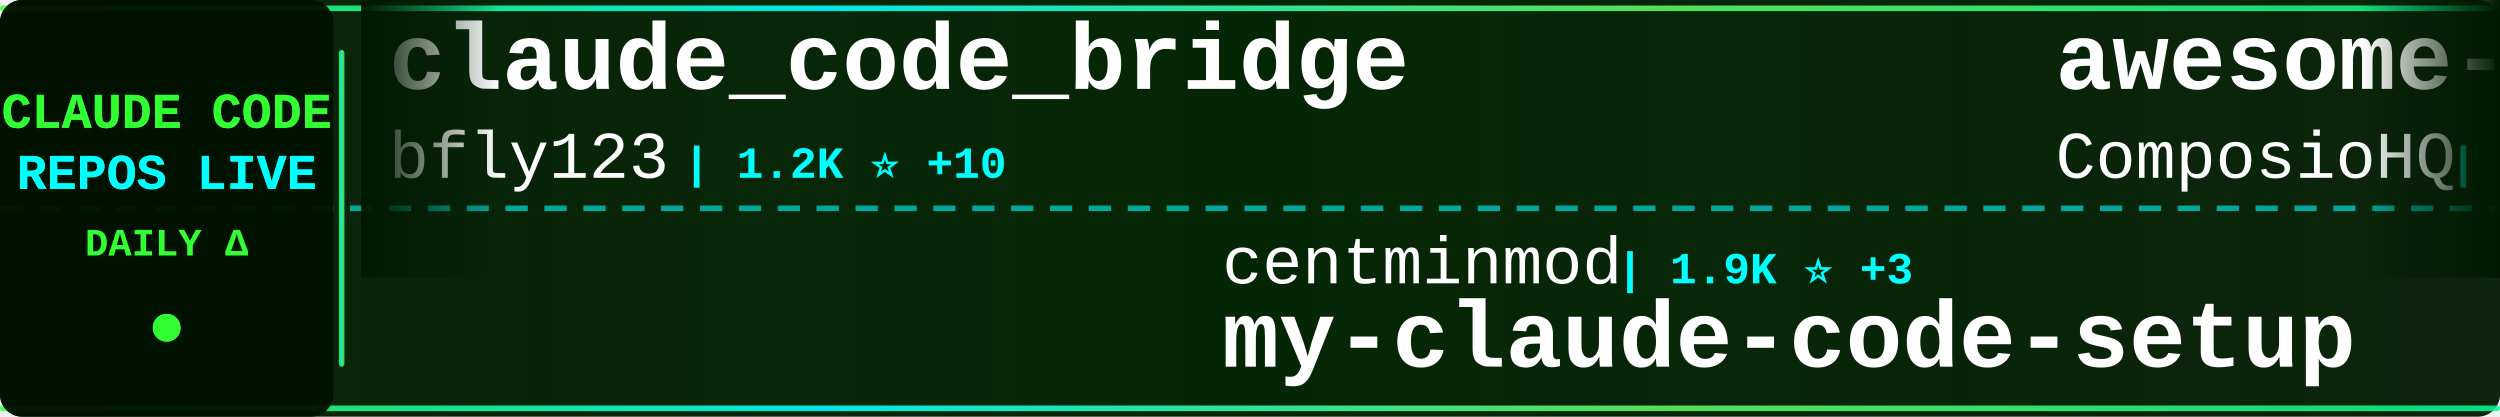
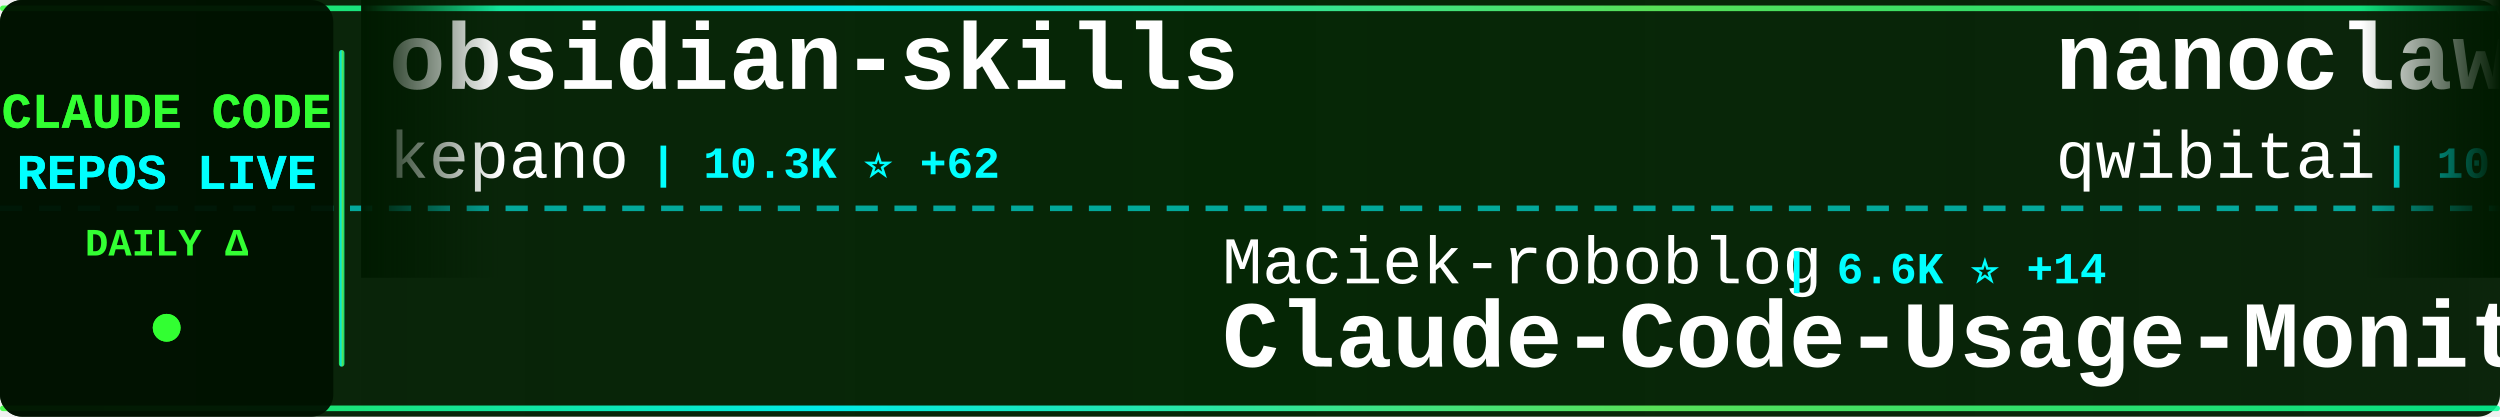
<svg xmlns="http://www.w3.org/2000/svg" width="900" height="150">
  <defs>
    <linearGradient id="tickerBg" x1="0%" y1="0%" x2="100%" y2="0%">
      <stop offset="0%" style="stop-color:#001a00;stop-opacity:0.95" />
      <stop offset="50%" style="stop-color:#002200;stop-opacity:0.98" />
      <stop offset="100%" style="stop-color:#001a00;stop-opacity:0.95" />
    </linearGradient>
    <linearGradient id="borderGrad" x1="0%" y1="0%" x2="100%" y2="0%">
      <stop offset="0%" style="stop-color:#33ff33;stop-opacity:0.85">
        <animate attributeName="stop-opacity" values="0.85;1;0.85" dur="2s" repeatCount="indefinite" />
      </stop>
      <stop offset="33%" style="stop-color:#00ffff;stop-opacity:0.9">
        <animate attributeName="stop-opacity" values="0.9;1;0.9" dur="2.2s" repeatCount="indefinite" />
      </stop>
      <stop offset="66%" style="stop-color:#66ff66;stop-opacity:0.85">
        <animate attributeName="stop-opacity" values="0.85;1;0.85" dur="1.8s" repeatCount="indefinite" />
      </stop>
      <stop offset="100%" style="stop-color:#00ff99;stop-opacity:0.85">
        <animate attributeName="stop-opacity" values="0.85;1;0.85" dur="2s" repeatCount="indefinite" />
      </stop>
    </linearGradient>
    <filter id="textGlow">
      <feGaussianBlur stdDeviation="0.1" result="coloredBlur" />
      <feMerge>
        <feMergeNode in="coloredBlur" />
        <feMergeNode in="SourceGraphic" />
      </feMerge>
    </filter>
    <filter id="metricGlow">
      <feGaussianBlur stdDeviation="0.2" result="coloredBlur" />
      <feMerge>
        <feMergeNode in="coloredBlur" />
        <feMergeNode in="SourceGraphic" />
      </feMerge>
    </filter>
    <linearGradient id="leftFade" x1="0%" y1="0%" x2="100%" y2="0%">
      <stop offset="0%" style="stop-color:#001a00;stop-opacity:1" />
      <stop offset="100%" style="stop-color:#001a00;stop-opacity:0" />
    </linearGradient>
    <linearGradient id="rightFade" x1="0%" y1="0%" x2="100%" y2="0%">
      <stop offset="0%" style="stop-color:#001a00;stop-opacity:0" />
      <stop offset="100%" style="stop-color:#001a00;stop-opacity:1" />
    </linearGradient>
  </defs>
  <rect width="900" height="150" fill="url(#tickerBg)" rx="8" />
  <rect x="0" y="2" width="900" height="2" fill="url(#borderGrad)" rx="1" />
  <rect x="0" y="146" width="900" height="2" fill="url(#borderGrad)" rx="1" />
  <line x1="0" y1="75" x2="900" y2="75" stroke="#00ffff" stroke-width="2" stroke-dasharray="8 6" opacity="0.6" />
  <rect x="0" y="0" width="120" height="150" fill="#001100" opacity="0.95" rx="8" />
  <text x="60" y="46" font-family="'Courier New', monospace" font-size="18" font-weight="bold" fill="#33ff33" text-anchor="middle" filter="url(#textGlow)">
    CLAUDE CODE
  </text>
  <text x="60" y="68" font-family="'Courier New', monospace" font-size="18" font-weight="bold" fill="#00ffff" text-anchor="middle" filter="url(#textGlow)">
    REPOS LIVE
  </text>
  <text x="60" y="92" font-family="'Courier New', monospace" font-size="14" font-weight="bold" fill="#33ff33" text-anchor="middle">
    DAILY Δ
  </text>
  <circle cx="60" cy="118" r="5" fill="#33ff33" filter="url(#metricGlow)">
    <animate attributeName="r" values="4;6;4" dur="1.5s" repeatCount="indefinite" />
    <animate attributeName="opacity" values="0.6;1;0.6" dur="1.5s" repeatCount="indefinite" />
  </circle>
  <rect x="122" y="18" width="2" height="114" fill="url(#borderGrad)" rx="1" />
  <clipPath id="tickerClip">
    <rect x="130" y="0" width="770" height="150" />
  </clipPath>
  <g clip-path="url(#tickerClip)">
    <g id="tickerItems">
      <animateTransform attributeName="transform" attributeType="XML" type="translate" from="0 0" to="-3000 0" dur="54s" repeatCount="indefinite" />
      <g transform="translate(0, 0)">
-         <text x="140" y="32" font-family="'Courier New', monospace" font-size="34" font-weight="bold" fill="#ffffff">claude_code_bridge</text>
-         <text x="140" y="64" font-family="'Courier New', monospace" font-size="24" font-weight="normal" fill="#ffffff" opacity="1.0">bfly123</text>
-         <text x="246" y="64" font-family="'Courier New', monospace" font-size="16" font-weight="bold" fill="#00ffff"> | 1.2K ⭐ +10</text>
+         <text x="140" y="32" font-family="'Courier New', monospace" font-size="34" font-weight="bold" fill="#ffffff">obsidian-skills</text>
+         <text x="140" y="64" font-family="'Courier New', monospace" font-size="24" font-weight="normal" fill="#ffffff" opacity="1.0">kepano</text>
+         <text x="234" y="64" font-family="'Courier New', monospace" font-size="16" font-weight="bold" fill="#00ffff"> | 10.3K ⭐ +62</text>
      </g>
      <g transform="translate(300, 0)">
-         <text x="140" y="102" font-family="'Courier New', monospace" font-size="24" font-weight="normal" fill="#ffffff" opacity="1.0">centminmod</text>
-         <text x="282" y="102" font-family="'Courier New', monospace" font-size="16" font-weight="bold" fill="#00ffff"> | 1.9K ⭐ +3</text>
-         <text x="140" y="132" font-family="'Courier New', monospace" font-size="34" font-weight="bold" fill="#ffffff">my-claude-code-setup</text>
+         <text x="140" y="102" font-family="'Courier New', monospace" font-size="24" font-weight="normal" fill="#ffffff" opacity="1.0">Maciek-roboblog</text>
+         <text x="342" y="102" font-family="'Courier New', monospace" font-size="16" font-weight="bold" fill="#00ffff"> | 6.6K ⭐ +14</text>
+         <text x="140" y="132" font-family="'Courier New', monospace" font-size="34" font-weight="bold" fill="#ffffff">Claude-Code-Usage-Monito...</text>
      </g>
      <g transform="translate(600, 0)">
-         <text x="140" y="32" font-family="'Courier New', monospace" font-size="34" font-weight="bold" fill="#ffffff">awesome-claude-skills</text>
-         <text x="140" y="64" font-family="'Courier New', monospace" font-size="24" font-weight="normal" fill="#ffffff" opacity="1.0">ComposioHQ</text>
-         <text x="282" y="64" font-family="'Courier New', monospace" font-size="16" font-weight="bold" fill="#00ffff"> | 36.4K ⭐ +259</text>
+         <text x="140" y="32" font-family="'Courier New', monospace" font-size="34" font-weight="bold" fill="#ffffff">nanoclaw</text>
+         <text x="140" y="64" font-family="'Courier New', monospace" font-size="24" font-weight="normal" fill="#ffffff" opacity="1.0">qwibitai</text>
+         <text x="258" y="64" font-family="'Courier New', monospace" font-size="16" font-weight="bold" fill="#00ffff"> | 10.5K ⭐ +853</text>
      </g>
      <g transform="translate(900, 0)">
-         <text x="140" y="102" font-family="'Courier New', monospace" font-size="24" font-weight="normal" fill="#ffffff" opacity="1.0">pchalasani</text>
-         <text x="282" y="102" font-family="'Courier New', monospace" font-size="16" font-weight="bold" fill="#00ffff"> | 1.5K ⭐ +2</text>
-         <text x="140" y="132" font-family="'Courier New', monospace" font-size="34" font-weight="bold" fill="#ffffff">claude-code-tools</text>
+         <text x="140" y="102" font-family="'Courier New', monospace" font-size="24" font-weight="normal" fill="#ffffff" opacity="1.0">jarrodwatts</text>
+         <text x="294" y="102" font-family="'Courier New', monospace" font-size="16" font-weight="bold" fill="#00ffff"> | 942 ⭐</text>
+         <text x="140" y="132" font-family="'Courier New', monospace" font-size="34" font-weight="bold" fill="#ffffff">claude-code-config</text>
      </g>
      <g transform="translate(1200, 0)">
-         <text x="140" y="32" font-family="'Courier New', monospace" font-size="34" font-weight="bold" fill="#ffffff">ClaudeCodeAgents</text>
-         <text x="140" y="64" font-family="'Courier New', monospace" font-size="24" font-weight="normal" fill="#ffffff" opacity="1.0">darcyegb</text>
-         <text x="258" y="64" font-family="'Courier New', monospace" font-size="16" font-weight="bold" fill="#00ffff"> | 560 ⭐ +2</text>
+         <text x="140" y="32" font-family="'Courier New', monospace" font-size="34" font-weight="bold" fill="#ffffff">Claude-Code-Communicatio...</text>
+         <text x="140" y="64" font-family="'Courier New', monospace" font-size="24" font-weight="normal" fill="#ffffff" opacity="1.0">nishimoto265</text>
+         <text x="306" y="64" font-family="'Courier New', monospace" font-size="16" font-weight="bold" fill="#00ffff"> | 491 ⭐</text>
      </g>
      <g transform="translate(1500, 0)">
-         <text x="140" y="102" font-family="'Courier New', monospace" font-size="24" font-weight="normal" fill="#ffffff" opacity="1.0">peterkrueck</text>
-         <text x="294" y="102" font-family="'Courier New', monospace" font-size="16" font-weight="bold" fill="#00ffff"> | 1.3K ⭐</text>
-         <text x="140" y="132" font-family="'Courier New', monospace" font-size="34" font-weight="bold" fill="#ffffff">Claude-Code-Development-...</text>
+         <text x="140" y="102" font-family="'Courier New', monospace" font-size="24" font-weight="normal" fill="#ffffff" opacity="1.0">zhukunpenglinyutong</text>
+         <text x="390" y="102" font-family="'Courier New', monospace" font-size="16" font-weight="bold" fill="#00ffff"> | 1.3K ⭐ +4</text>
+         <text x="140" y="132" font-family="'Courier New', monospace" font-size="34" font-weight="bold" fill="#ffffff">idea-claude-code-gui</text>
      </g>
      <g transform="translate(1800, 0)">
-         <text x="140" y="32" font-family="'Courier New', monospace" font-size="34" font-weight="bold" fill="#ffffff">claude-code-spec-workflo...</text>
-         <text x="140" y="64" font-family="'Courier New', monospace" font-size="24" font-weight="normal" fill="#ffffff" opacity="1.0">Pimzino</text>
-         <text x="246" y="64" font-family="'Courier New', monospace" font-size="16" font-weight="bold" fill="#00ffff"> | 3.4K ⭐</text>
+         <text x="140" y="32" font-family="'Courier New', monospace" font-size="34" font-weight="bold" fill="#ffffff">superpowers</text>
+         <text x="140" y="64" font-family="'Courier New', monospace" font-size="24" font-weight="normal" fill="#ffffff" opacity="1.0">obra</text>
+         <text x="210" y="64" font-family="'Courier New', monospace" font-size="16" font-weight="bold" fill="#00ffff"> | 56.8K ⭐ +780</text>
      </g>
      <g transform="translate(2100, 0)">
-         <text x="140" y="102" font-family="'Courier New', monospace" font-size="24" font-weight="normal" fill="#ffffff" opacity="1.0">revfactory</text>
-         <text x="282" y="102" font-family="'Courier New', monospace" font-size="16" font-weight="bold" fill="#00ffff"> | 755 ⭐</text>
-         <text x="140" y="132" font-family="'Courier New', monospace" font-size="34" font-weight="bold" fill="#ffffff">claude-code-mastering</text>
+         <text x="140" y="102" font-family="'Courier New', monospace" font-size="24" font-weight="normal" fill="#ffffff" opacity="1.0">laravel</text>
+         <text x="246" y="102" font-family="'Courier New', monospace" font-size="16" font-weight="bold" fill="#00ffff"> | 500 ⭐ +1</text>
+         <text x="140" y="132" font-family="'Courier New', monospace" font-size="34" font-weight="bold" fill="#ffffff">claude-code</text>
      </g>
      <g transform="translate(2400, 0)">
-         <text x="140" y="32" font-family="'Courier New', monospace" font-size="34" font-weight="bold" fill="#ffffff">claude-code-prompt-impro...</text>
-         <text x="140" y="64" font-family="'Courier New', monospace" font-size="24" font-weight="normal" fill="#ffffff" opacity="1.0">severity1</text>
-         <text x="270" y="64" font-family="'Courier New', monospace" font-size="16" font-weight="bold" fill="#00ffff"> | 1.1K ⭐ +1</text>
+         <text x="140" y="32" font-family="'Courier New', monospace" font-size="34" font-weight="bold" fill="#ffffff">claude-code-settings</text>
+         <text x="140" y="64" font-family="'Courier New', monospace" font-size="24" font-weight="normal" fill="#ffffff" opacity="1.0">feiskyer</text>
+         <text x="258" y="64" font-family="'Courier New', monospace" font-size="16" font-weight="bold" fill="#00ffff"> | 1.2K ⭐ +5</text>
      </g>
      <g transform="translate(2700, 0)">
-         <text x="140" y="102" font-family="'Courier New', monospace" font-size="24" font-weight="normal" fill="#ffffff" opacity="1.0">catlog22</text>
-         <text x="258" y="102" font-family="'Courier New', monospace" font-size="16" font-weight="bold" fill="#00ffff"> | 1.3K ⭐ +3</text>
-         <text x="140" y="132" font-family="'Courier New', monospace" font-size="34" font-weight="bold" fill="#ffffff">Claude-Code-Workflow</text>
+         <text x="140" y="102" font-family="'Courier New', monospace" font-size="24" font-weight="normal" fill="#ffffff" opacity="1.0">numman-ali</text>
+         <text x="282" y="102" font-family="'Courier New', monospace" font-size="16" font-weight="bold" fill="#00ffff"> | 8.4K ⭐ +20</text>
+         <text x="140" y="132" font-family="'Courier New', monospace" font-size="34" font-weight="bold" fill="#ffffff">openskills</text>
      </g>
      <g transform="translate(3000, 0)">
-         <text x="140" y="32" font-family="'Courier New', monospace" font-size="34" font-weight="bold" fill="#ffffff">claude_code_bridge</text>
-         <text x="140" y="64" font-family="'Courier New', monospace" font-size="24" font-weight="normal" fill="#ffffff" opacity="1.0">bfly123</text>
-         <text x="246" y="64" font-family="'Courier New', monospace" font-size="16" font-weight="bold" fill="#00ffff"> | 1.2K ⭐ +10</text>
+         <text x="140" y="32" font-family="'Courier New', monospace" font-size="34" font-weight="bold" fill="#ffffff">obsidian-skills</text>
+         <text x="140" y="64" font-family="'Courier New', monospace" font-size="24" font-weight="normal" fill="#ffffff" opacity="1.0">kepano</text>
+         <text x="234" y="64" font-family="'Courier New', monospace" font-size="16" font-weight="bold" fill="#00ffff"> | 10.3K ⭐ +62</text>
      </g>
      <g transform="translate(3300, 0)">
-         <text x="140" y="102" font-family="'Courier New', monospace" font-size="24" font-weight="normal" fill="#ffffff" opacity="1.0">centminmod</text>
-         <text x="282" y="102" font-family="'Courier New', monospace" font-size="16" font-weight="bold" fill="#00ffff"> | 1.9K ⭐ +3</text>
-         <text x="140" y="132" font-family="'Courier New', monospace" font-size="34" font-weight="bold" fill="#ffffff">my-claude-code-setup</text>
+         <text x="140" y="102" font-family="'Courier New', monospace" font-size="24" font-weight="normal" fill="#ffffff" opacity="1.0">Maciek-roboblog</text>
+         <text x="342" y="102" font-family="'Courier New', monospace" font-size="16" font-weight="bold" fill="#00ffff"> | 6.6K ⭐ +14</text>
+         <text x="140" y="132" font-family="'Courier New', monospace" font-size="34" font-weight="bold" fill="#ffffff">Claude-Code-Usage-Monito...</text>
      </g>
      <g transform="translate(3600, 0)">
-         <text x="140" y="32" font-family="'Courier New', monospace" font-size="34" font-weight="bold" fill="#ffffff">awesome-claude-skills</text>
-         <text x="140" y="64" font-family="'Courier New', monospace" font-size="24" font-weight="normal" fill="#ffffff" opacity="1.0">ComposioHQ</text>
-         <text x="282" y="64" font-family="'Courier New', monospace" font-size="16" font-weight="bold" fill="#00ffff"> | 36.4K ⭐ +259</text>
+         <text x="140" y="32" font-family="'Courier New', monospace" font-size="34" font-weight="bold" fill="#ffffff">nanoclaw</text>
+         <text x="140" y="64" font-family="'Courier New', monospace" font-size="24" font-weight="normal" fill="#ffffff" opacity="1.0">qwibitai</text>
+         <text x="258" y="64" font-family="'Courier New', monospace" font-size="16" font-weight="bold" fill="#00ffff"> | 10.5K ⭐ +853</text>
      </g>
      <g transform="translate(3900, 0)">
-         <text x="140" y="102" font-family="'Courier New', monospace" font-size="24" font-weight="normal" fill="#ffffff" opacity="1.0">pchalasani</text>
-         <text x="282" y="102" font-family="'Courier New', monospace" font-size="16" font-weight="bold" fill="#00ffff"> | 1.5K ⭐ +2</text>
-         <text x="140" y="132" font-family="'Courier New', monospace" font-size="34" font-weight="bold" fill="#ffffff">claude-code-tools</text>
+         <text x="140" y="102" font-family="'Courier New', monospace" font-size="24" font-weight="normal" fill="#ffffff" opacity="1.0">jarrodwatts</text>
+         <text x="294" y="102" font-family="'Courier New', monospace" font-size="16" font-weight="bold" fill="#00ffff"> | 942 ⭐</text>
+         <text x="140" y="132" font-family="'Courier New', monospace" font-size="34" font-weight="bold" fill="#ffffff">claude-code-config</text>
      </g>
    </g>
  </g>
  <rect x="130" y="0" width="50" height="100" fill="url(#leftFade)" />
  <rect x="850" y="0" width="50" height="100" fill="url(#rightFade)" />
</svg>
